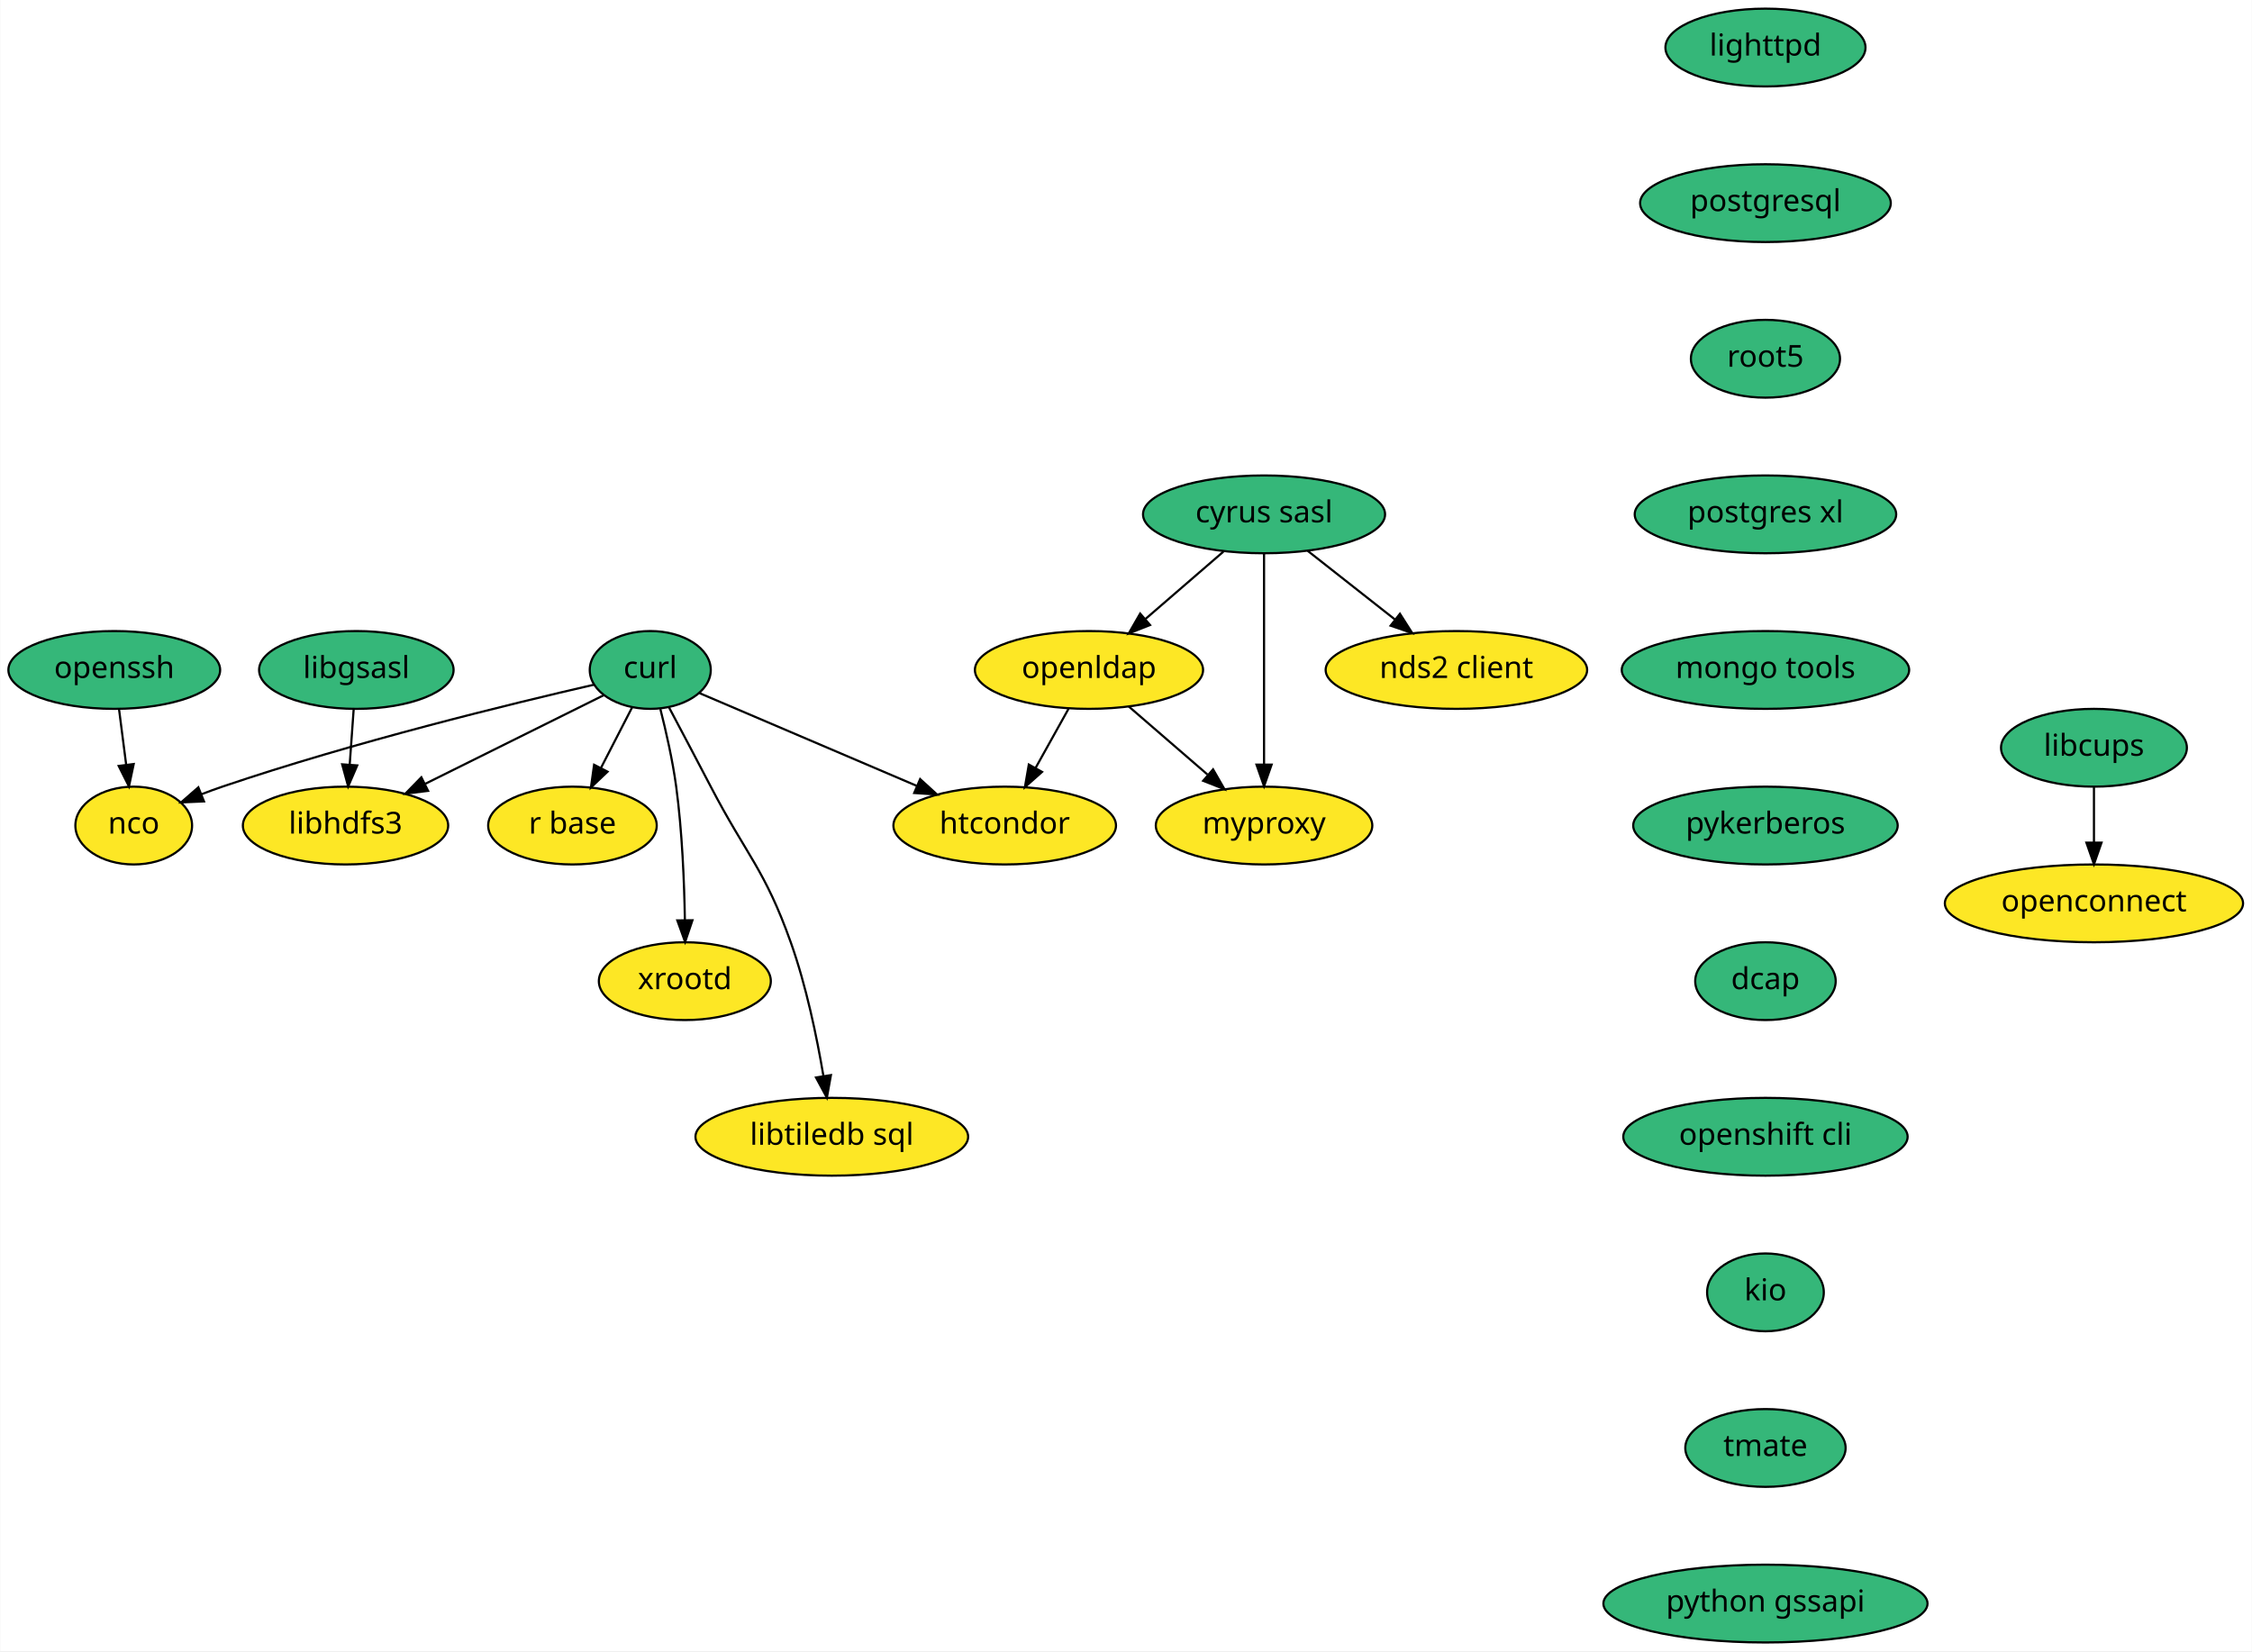
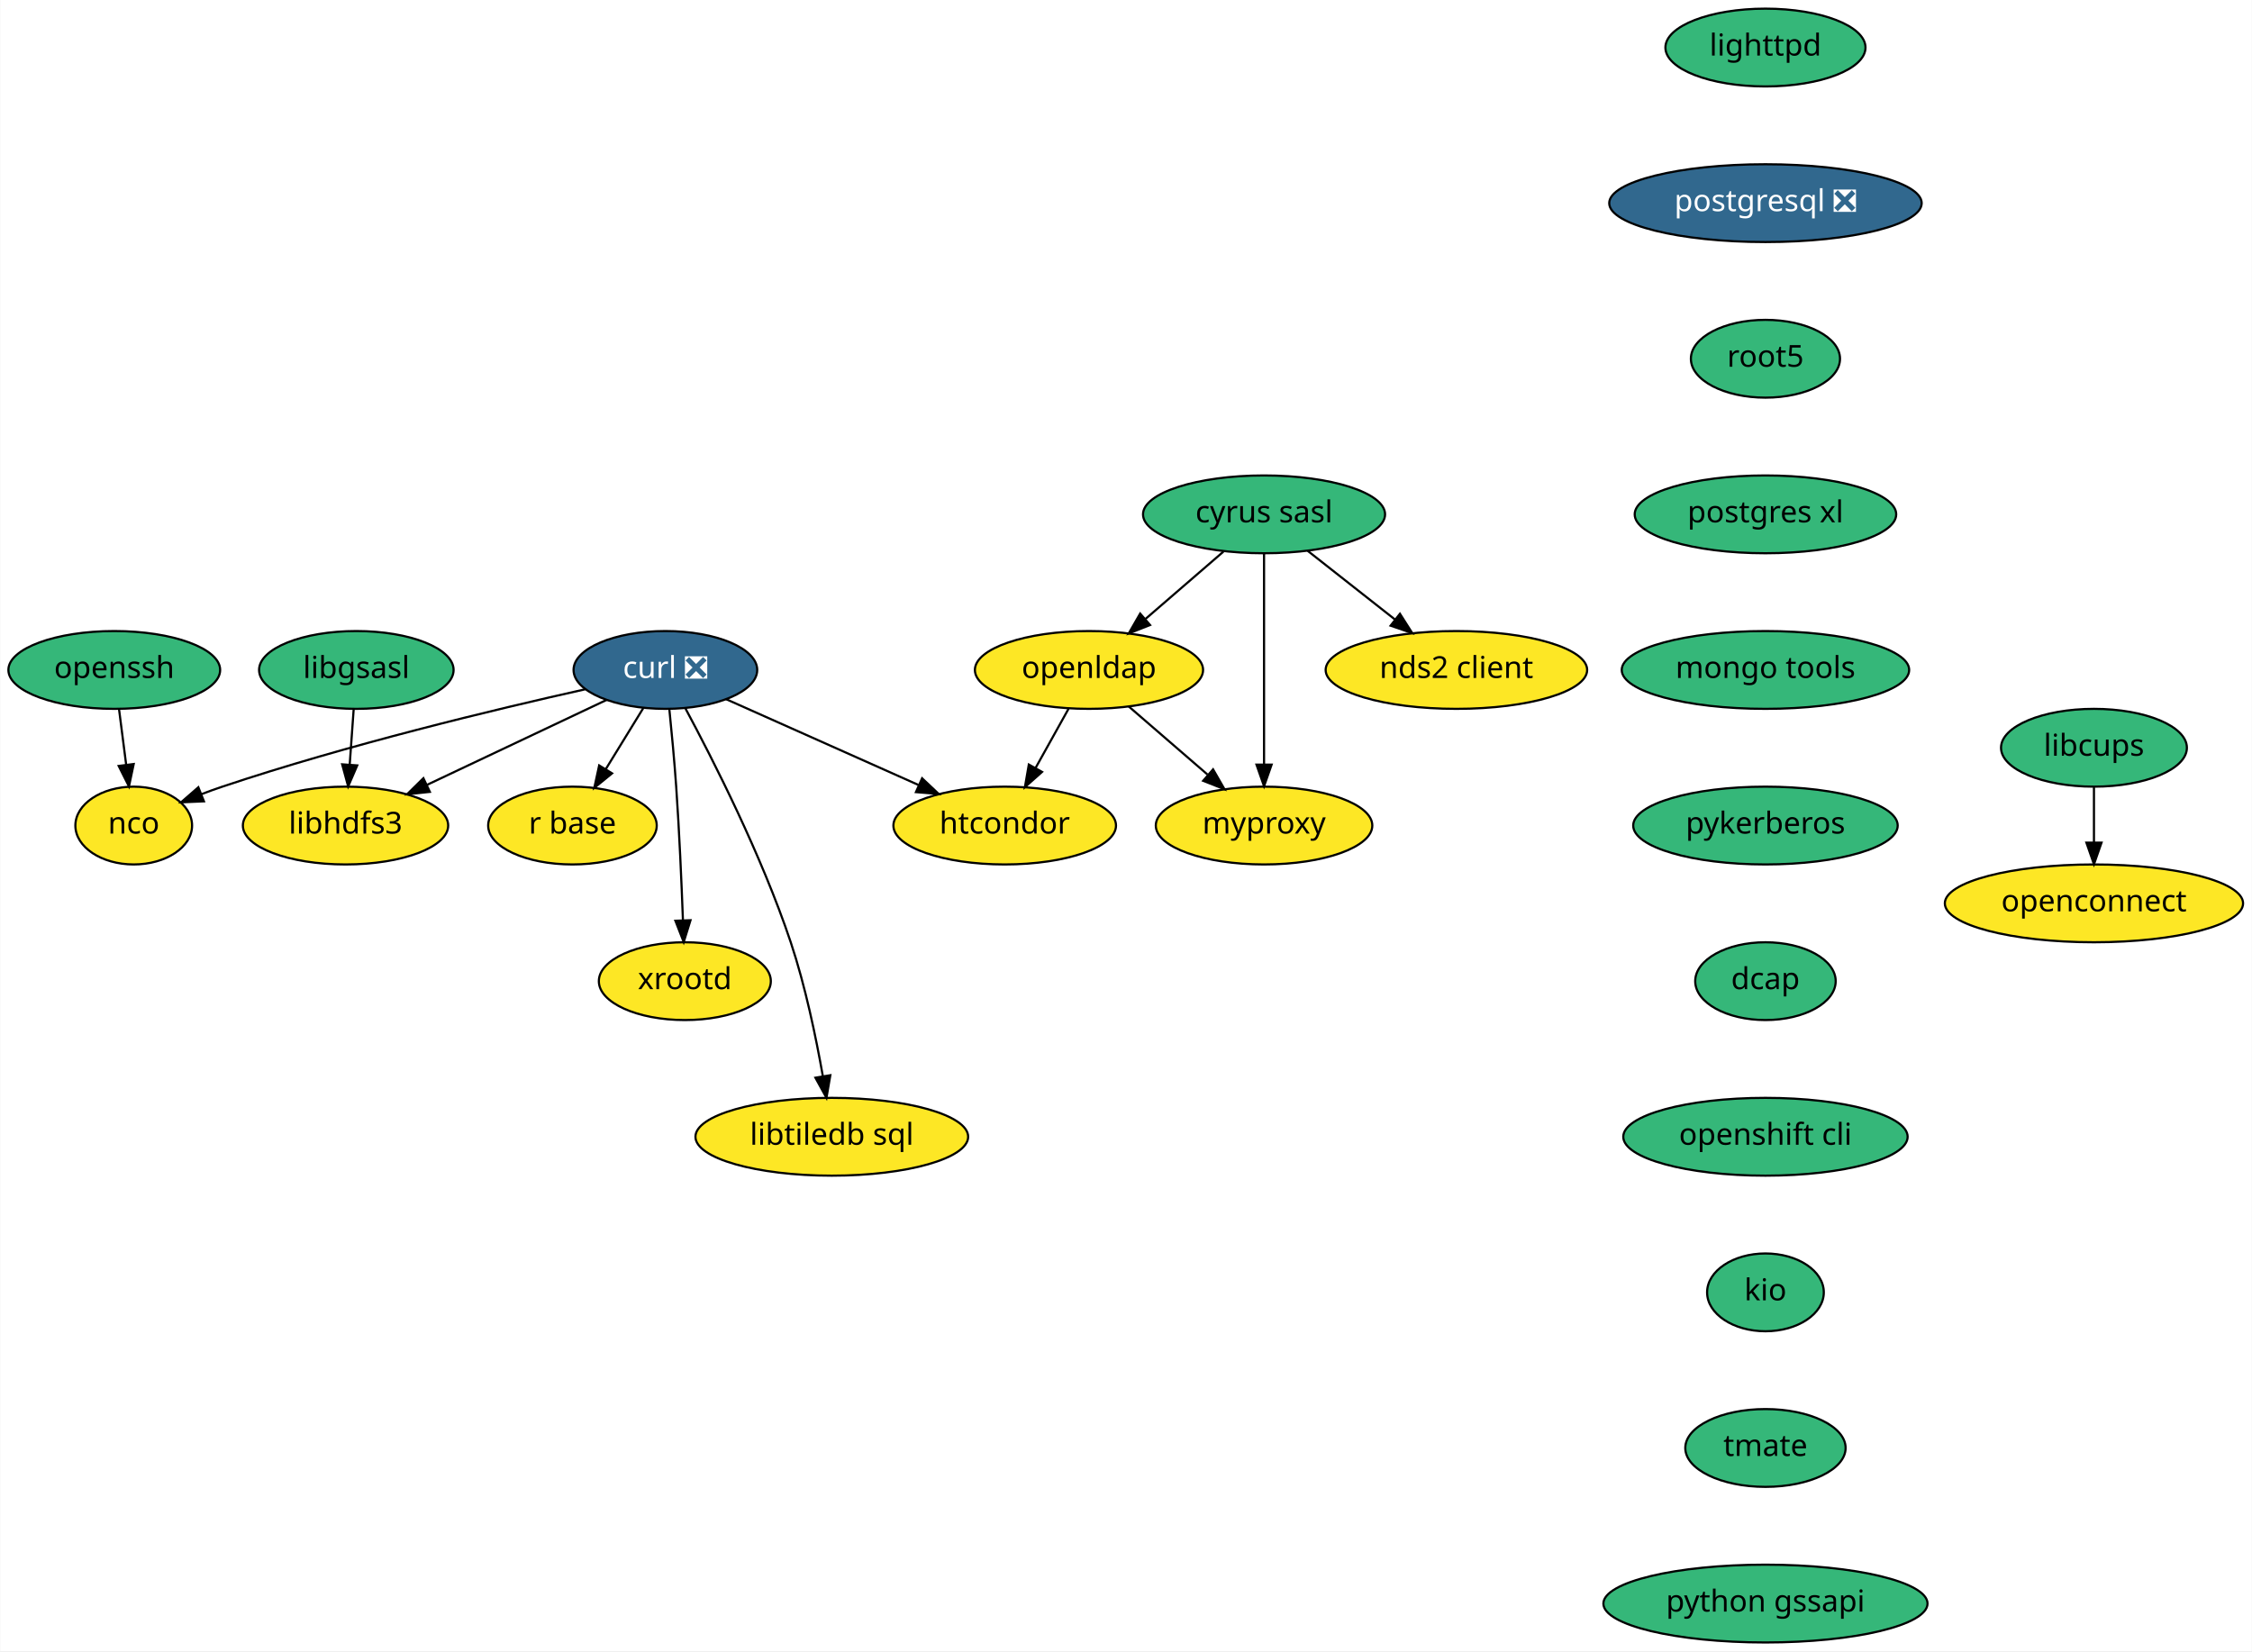
<svg xmlns="http://www.w3.org/2000/svg" xmlns:xlink="http://www.w3.org/1999/xlink" width="1042pt" height="764pt" viewBox="0.00 0.00 1041.75 764.00">
  <g id="graph0" class="graph" transform="scale(1 1) rotate(0) translate(4 760)">
    <polygon fill="white" stroke="transparent" points="-4,4 -4,-760 1037.75,-760 1037.75,4 -4,4" />
    <g id="node1" class="node">
      <g id="a_node1">
-         <a xlink:href="https://github.com/conda-forge/curl-feedstock" xlink:title="curl">
-           <ellipse fill="#35b779" stroke="black" cx="296.75" cy="-450" rx="28" ry="18" />
-           <text text-anchor="middle" x="296.75" y="-446.3" font-family="Times-Roman" font-size="14.00">curl</text>
+         <a xlink:href="https://github.com/conda-forge/curl-feedstock/pull/92" xlink:title="curl ❎">
+           <ellipse fill="#31688e" stroke="black" cx="303.75" cy="-450" rx="42.49" ry="18" />
+           <text text-anchor="middle" x="303.75" y="-446.3" font-family="Times-Roman" font-size="14.00" fill="white">curl ❎</text>
        </a>
      </g>
    </g>
    <g id="node2" class="node">
      <g id="a_node2">
        <a xlink:href="https://github.com/conda-forge/nco-feedstock" xlink:title="nco">
          <ellipse fill="#fde725" stroke="black" cx="57.75" cy="-378" rx="27" ry="18" />
          <text text-anchor="middle" x="57.75" y="-374.3" font-family="Times-Roman" font-size="14.00">nco</text>
        </a>
      </g>
    </g>
    <g id="edge1" class="edge">
-       <path fill="none" stroke="black" d="M270.79,-443.2C232.65,-434.43 159.4,-416.59 98.75,-396 95.61,-394.93 92.37,-393.75 89.15,-392.51" />
-       <polygon fill="black" stroke="black" points="90.26,-389.18 79.67,-388.71 87.65,-395.68 90.26,-389.18" />
+       <path fill="none" stroke="black" d="M266.63,-441.05C225.21,-431.81 156.44,-415.31 98.75,-396 95.6,-394.95 92.36,-393.77 89.14,-392.54" />
+       <polygon fill="black" stroke="black" points="90.24,-389.21 79.66,-388.75 87.65,-395.71 90.24,-389.21" />
    </g>
    <g id="node3" class="node">
      <g id="a_node3">
        <a xlink:href="https://github.com/conda-forge/r-base-feedstock" xlink:title="r base">
          <ellipse fill="#fde725" stroke="black" cx="260.75" cy="-378" rx="39" ry="18" />
          <text text-anchor="middle" x="260.75" y="-374.3" font-family="Times-Roman" font-size="14.00">r base</text>
        </a>
      </g>
    </g>
    <g id="edge2" class="edge">
-       <path fill="none" stroke="black" d="M288.4,-432.76C284.1,-424.4 278.75,-414.02 273.91,-404.61" />
-       <polygon fill="black" stroke="black" points="276.99,-402.93 269.3,-395.63 270.76,-406.13 276.99,-402.93" />
+       <path fill="none" stroke="black" d="M293.56,-432.41C288.36,-423.95 281.94,-413.49 276.15,-404.08" />
+       <polygon fill="black" stroke="black" points="279.08,-402.16 270.86,-395.47 273.11,-405.82 279.08,-402.16" />
    </g>
    <g id="node4" class="node">
      <g id="a_node4">
        <a xlink:href="https://github.com/conda-forge/libhdfs3-feedstock" xlink:title="libhdfs3">
          <ellipse fill="#fde725" stroke="black" cx="155.75" cy="-378" rx="47.5" ry="18" />
          <text text-anchor="middle" x="155.75" y="-374.3" font-family="Times-Roman" font-size="14.00">libhdfs3</text>
        </a>
      </g>
    </g>
    <g id="edge3" class="edge">
-       <path fill="none" stroke="black" d="M275.33,-438.37C253.44,-427.5 219.02,-410.41 192.72,-397.36" />
-       <polygon fill="black" stroke="black" points="193.95,-394.06 183.44,-392.75 190.84,-400.33 193.95,-394.06" />
+       <path fill="none" stroke="black" d="M276.6,-436.16C253.26,-425.12 219.36,-409.09 193.4,-396.81" />
+       <polygon fill="black" stroke="black" points="194.77,-393.59 184.23,-392.47 191.78,-399.91 194.77,-393.59" />
    </g>
    <g id="node5" class="node">
      <g id="a_node5">
        <a xlink:href="https://github.com/conda-forge/xrootd-feedstock" xlink:title="xrootd">
          <ellipse fill="#fde725" stroke="black" cx="312.75" cy="-306" rx="39.79" ry="18" />
          <text text-anchor="middle" x="312.75" y="-302.3" font-family="Times-Roman" font-size="14.00">xrootd</text>
        </a>
      </g>
    </g>
    <g id="edge4" class="edge">
-       <path fill="none" stroke="black" d="M301.42,-431.95C304.04,-421.63 307.11,-408.15 308.75,-396 311.51,-375.44 312.48,-351.98 312.77,-334.32" />
-       <polygon fill="black" stroke="black" points="316.27,-334.18 312.88,-324.14 309.27,-334.11 316.27,-334.18" />
+       <path fill="none" stroke="black" d="M305.58,-431.83C306.64,-421.47 307.91,-407.99 308.75,-396 310.19,-375.3 311.22,-351.85 311.87,-334.22" />
+       <polygon fill="black" stroke="black" points="315.37,-334.19 312.23,-324.08 308.38,-333.95 315.37,-334.19" />
    </g>
    <g id="node6" class="node">
      <g id="a_node6">
        <a xlink:href="https://github.com/conda-forge/htcondor-feedstock" xlink:title="htcondor">
          <ellipse fill="#fde725" stroke="black" cx="460.75" cy="-378" rx="51.5" ry="18" />
          <text text-anchor="middle" x="460.75" y="-374.3" font-family="Times-Roman" font-size="14.00">htcondor</text>
        </a>
      </g>
    </g>
    <g id="edge5" class="edge">
-       <path fill="none" stroke="black" d="M319.55,-439.27C345.47,-428.2 388.29,-409.92 420,-396.39" />
-       <polygon fill="black" stroke="black" points="421.62,-399.5 429.45,-392.36 418.87,-393.07 421.62,-399.5" />
+       <path fill="none" stroke="black" d="M331.81,-436.49C356.59,-425.44 392.98,-409.21 420.79,-396.81" />
+       <polygon fill="black" stroke="black" points="422.53,-399.87 430.24,-392.6 419.68,-393.48 422.53,-399.87" />
    </g>
    <g id="node7" class="node">
      <g id="a_node7">
        <a xlink:href="https://github.com/conda-forge/libtiledb-sql-feedstock" xlink:title="libtiledb sql">
          <ellipse fill="#fde725" stroke="black" cx="380.75" cy="-234" rx="63.09" ry="18" />
          <text text-anchor="middle" x="380.75" y="-230.3" font-family="Times-Roman" font-size="14.00">libtiledb sql</text>
        </a>
      </g>
    </g>
    <g id="edge6" class="edge">
-       <path fill="none" stroke="black" d="M305.37,-432.79C310.93,-422.31 318.3,-408.37 324.75,-396 341.37,-364.09 349.66,-357.89 361.75,-324 368.94,-303.82 373.85,-280.04 376.87,-262.14" />
-       <polygon fill="black" stroke="black" points="380.35,-262.53 378.47,-252.1 373.44,-261.42 380.35,-262.53" />
+       <path fill="none" stroke="black" d="M313.07,-432.11C325.74,-408.54 348.33,-364.16 361.75,-324 368.53,-303.68 373.46,-279.91 376.6,-262.05" />
+       <polygon fill="black" stroke="black" points="380.07,-262.47 378.28,-252.03 373.17,-261.32 380.07,-262.47" />
    </g>
    <g id="node8" class="node">
      <g id="a_node8">
        <a xlink:href="https://github.com/conda-forge/cyrus-sasl-feedstock" xlink:title="cyrus sasl">
          <ellipse fill="#35b779" stroke="black" cx="580.75" cy="-522" rx="56" ry="18" />
          <text text-anchor="middle" x="580.75" y="-518.3" font-family="Times-Roman" font-size="14.00">cyrus sasl</text>
        </a>
      </g>
    </g>
    <g id="node9" class="node">
      <g id="a_node9">
        <a xlink:href="https://github.com/conda-forge/nds2-client-feedstock" xlink:title="nds2 client">
          <ellipse fill="#fde725" stroke="black" cx="669.75" cy="-450" rx="60.5" ry="18" />
          <text text-anchor="middle" x="669.75" y="-446.3" font-family="Times-Roman" font-size="14.00">nds2 client</text>
        </a>
      </g>
    </g>
    <g id="edge7" class="edge">
      <path fill="none" stroke="black" d="M600.94,-505.12C612.92,-495.7 628.28,-483.61 641.45,-473.25" />
      <polygon fill="black" stroke="black" points="643.63,-476 649.32,-467.06 639.3,-470.49 643.63,-476" />
    </g>
    <g id="node10" class="node">
      <g id="a_node10">
        <a xlink:href="https://github.com/conda-forge/openldap-feedstock" xlink:title="openldap">
          <ellipse fill="#fde725" stroke="black" cx="499.75" cy="-450" rx="52.79" ry="18" />
          <text text-anchor="middle" x="499.75" y="-446.3" font-family="Times-Roman" font-size="14.00">openldap</text>
        </a>
      </g>
    </g>
    <g id="edge8" class="edge">
      <path fill="none" stroke="black" d="M561.96,-504.76C551.25,-495.51 537.67,-483.77 525.93,-473.63" />
      <polygon fill="black" stroke="black" points="528.01,-470.8 518.15,-466.91 523.43,-476.09 528.01,-470.8" />
    </g>
    <g id="node11" class="node">
      <g id="a_node11">
        <a xlink:href="https://github.com/conda-forge/myproxy-feedstock" xlink:title="myproxy">
          <ellipse fill="#fde725" stroke="black" cx="580.75" cy="-378" rx="50.09" ry="18" />
          <text text-anchor="middle" x="580.75" y="-374.3" font-family="Times-Roman" font-size="14.00">myproxy</text>
        </a>
      </g>
    </g>
    <g id="edge9" class="edge">
      <path fill="none" stroke="black" d="M580.75,-503.87C580.75,-479.67 580.75,-435.21 580.75,-406.39" />
      <polygon fill="black" stroke="black" points="584.25,-406.19 580.75,-396.19 577.25,-406.19 584.25,-406.19" />
    </g>
    <g id="edge10" class="edge">
      <path fill="none" stroke="black" d="M490.3,-432.05C485.71,-423.8 480.08,-413.7 474.97,-404.54" />
      <polygon fill="black" stroke="black" points="478.02,-402.82 470.1,-395.79 471.91,-406.23 478.02,-402.82" />
    </g>
    <g id="edge11" class="edge">
      <path fill="none" stroke="black" d="M518.13,-433.12C528.9,-423.81 542.68,-411.9 554.57,-401.62" />
      <polygon fill="black" stroke="black" points="557.16,-404.01 562.44,-394.82 552.58,-398.71 557.16,-404.01" />
    </g>
    <g id="node12" class="node">
      <g id="a_node12">
        <a xlink:href="https://github.com/conda-forge/libgsasl-feedstock" xlink:title="libgsasl">
          <ellipse fill="#35b779" stroke="black" cx="160.75" cy="-450" rx="45" ry="18" />
          <text text-anchor="middle" x="160.75" y="-446.3" font-family="Times-Roman" font-size="14.00">libgsasl</text>
        </a>
      </g>
    </g>
    <g id="edge12" class="edge">
      <path fill="none" stroke="black" d="M159.51,-431.7C158.96,-423.98 158.3,-414.71 157.68,-406.11" />
      <polygon fill="black" stroke="black" points="161.17,-405.83 156.97,-396.1 154.19,-406.33 161.17,-405.83" />
    </g>
    <g id="node13" class="node">
      <g id="a_node13">
        <a xlink:href="https://github.com/conda-forge/lighttpd-feedstock" xlink:title="lighttpd">
          <ellipse fill="#35b779" stroke="black" cx="812.75" cy="-738" rx="46.29" ry="18" />
          <text text-anchor="middle" x="812.75" y="-734.3" font-family="Times-Roman" font-size="14.00">lighttpd</text>
        </a>
      </g>
    </g>
    <g id="node14" class="node">
      <g id="a_node14">
-         <a xlink:href="https://github.com/conda-forge/postgresql-feedstock" xlink:title="postgresql">
-           <ellipse fill="#35b779" stroke="black" cx="812.75" cy="-666" rx="58" ry="18" />
-           <text text-anchor="middle" x="812.75" y="-662.3" font-family="Times-Roman" font-size="14.00">postgresql</text>
+         <a xlink:href="https://github.com/conda-forge/postgresql-feedstock/pull/91" xlink:title="postgresql ❎">
+           <ellipse fill="#31688e" stroke="black" cx="812.75" cy="-666" rx="72.29" ry="18" />
+           <text text-anchor="middle" x="812.75" y="-662.3" font-family="Times-Roman" font-size="14.00" fill="white">postgresql ❎</text>
        </a>
      </g>
    </g>
    <g id="node15" class="node">
      <g id="a_node15">
        <a xlink:href="https://github.com/conda-forge/root5-feedstock" xlink:title="root5">
          <ellipse fill="#35b779" stroke="black" cx="812.75" cy="-594" rx="34.5" ry="18" />
          <text text-anchor="middle" x="812.75" y="-590.3" font-family="Times-Roman" font-size="14.00">root5</text>
        </a>
      </g>
    </g>
    <g id="node16" class="node">
      <g id="a_node16">
        <a xlink:href="https://github.com/conda-forge/postgres-xl-feedstock" xlink:title="postgres xl">
          <ellipse fill="#35b779" stroke="black" cx="812.75" cy="-522" rx="60.5" ry="18" />
          <text text-anchor="middle" x="812.75" y="-518.3" font-family="Times-Roman" font-size="14.00">postgres xl</text>
        </a>
      </g>
    </g>
    <g id="node17" class="node">
      <g id="a_node17">
        <a xlink:href="https://github.com/conda-forge/mongo-tools-feedstock" xlink:title="mongo tools">
          <ellipse fill="#35b779" stroke="black" cx="812.75" cy="-450" rx="66.5" ry="18" />
          <text text-anchor="middle" x="812.75" y="-446.3" font-family="Times-Roman" font-size="14.00">mongo tools</text>
        </a>
      </g>
    </g>
    <g id="node18" class="node">
      <g id="a_node18">
        <a xlink:href="https://github.com/conda-forge/pykerberos-feedstock" xlink:title="pykerberos">
          <ellipse fill="#35b779" stroke="black" cx="812.75" cy="-378" rx="61.19" ry="18" />
          <text text-anchor="middle" x="812.75" y="-374.3" font-family="Times-Roman" font-size="14.00">pykerberos</text>
        </a>
      </g>
    </g>
    <g id="node19" class="node">
      <g id="a_node19">
        <a xlink:href="https://github.com/conda-forge/dcap-feedstock" xlink:title="dcap">
          <ellipse fill="#35b779" stroke="black" cx="812.75" cy="-306" rx="32.5" ry="18" />
          <text text-anchor="middle" x="812.75" y="-302.3" font-family="Times-Roman" font-size="14.00">dcap</text>
        </a>
      </g>
    </g>
    <g id="node21" class="node">
      <g id="a_node21">
        <a xlink:href="https://github.com/conda-forge/openshift-cli-feedstock" xlink:title="openshift cli">
          <ellipse fill="#35b779" stroke="black" cx="812.75" cy="-234" rx="65.79" ry="18" />
          <text text-anchor="middle" x="812.75" y="-230.3" font-family="Times-Roman" font-size="14.00">openshift cli</text>
        </a>
      </g>
    </g>
    <g id="node20" class="node">
      <g id="a_node20">
        <a xlink:href="https://github.com/conda-forge/openssh-feedstock" xlink:title="openssh">
          <ellipse fill="#35b779" stroke="black" cx="48.75" cy="-450" rx="48.99" ry="18" />
          <text text-anchor="middle" x="48.75" y="-446.3" font-family="Times-Roman" font-size="14.00">openssh</text>
        </a>
      </g>
    </g>
    <g id="edge19" class="edge">
      <path fill="none" stroke="black" d="M50.97,-431.7C51.96,-423.98 53.15,-414.71 54.26,-406.11" />
      <polygon fill="black" stroke="black" points="57.74,-406.47 55.55,-396.1 50.8,-405.58 57.74,-406.47" />
    </g>
    <g id="node24" class="node">
      <g id="a_node24">
        <a xlink:href="https://github.com/conda-forge/kio-feedstock" xlink:title="kio">
          <ellipse fill="#35b779" stroke="black" cx="812.75" cy="-162" rx="27" ry="18" />
          <text text-anchor="middle" x="812.75" y="-158.3" font-family="Times-Roman" font-size="14.00">kio</text>
        </a>
      </g>
    </g>
    <g id="node22" class="node">
      <g id="a_node22">
        <a xlink:href="https://github.com/conda-forge/libcups-feedstock" xlink:title="libcups">
          <ellipse fill="#35b779" stroke="black" cx="964.75" cy="-414" rx="43" ry="18" />
          <text text-anchor="middle" x="964.75" y="-410.3" font-family="Times-Roman" font-size="14.00">libcups</text>
        </a>
      </g>
    </g>
    <g id="node23" class="node">
      <g id="a_node23">
        <a xlink:href="https://github.com/conda-forge/openconnect-feedstock" xlink:title="openconnect">
          <ellipse fill="#fde725" stroke="black" cx="964.75" cy="-342" rx="69" ry="18" />
          <text text-anchor="middle" x="964.75" y="-338.3" font-family="Times-Roman" font-size="14.00">openconnect</text>
        </a>
      </g>
    </g>
    <g id="edge21" class="edge">
      <path fill="none" stroke="black" d="M964.75,-395.7C964.75,-387.98 964.75,-378.71 964.75,-370.11" />
      <polygon fill="black" stroke="black" points="968.25,-370.1 964.75,-360.1 961.25,-370.1 968.25,-370.1" />
    </g>
    <g id="node25" class="node">
      <g id="a_node25">
        <a xlink:href="https://github.com/conda-forge/tmate-feedstock" xlink:title="tmate">
          <ellipse fill="#35b779" stroke="black" cx="812.75" cy="-90" rx="37.09" ry="18" />
          <text text-anchor="middle" x="812.75" y="-86.3" font-family="Times-Roman" font-size="14.00">tmate</text>
        </a>
      </g>
    </g>
    <g id="node26" class="node">
      <g id="a_node26">
        <a xlink:href="https://github.com/conda-forge/python-gssapi-feedstock" xlink:title="python gssapi">
          <ellipse fill="#35b779" stroke="black" cx="812.75" cy="-18" rx="74.99" ry="18" />
          <text text-anchor="middle" x="812.75" y="-14.3" font-family="Times-Roman" font-size="14.00">python gssapi</text>
        </a>
      </g>
    </g>
  </g>
</svg>
